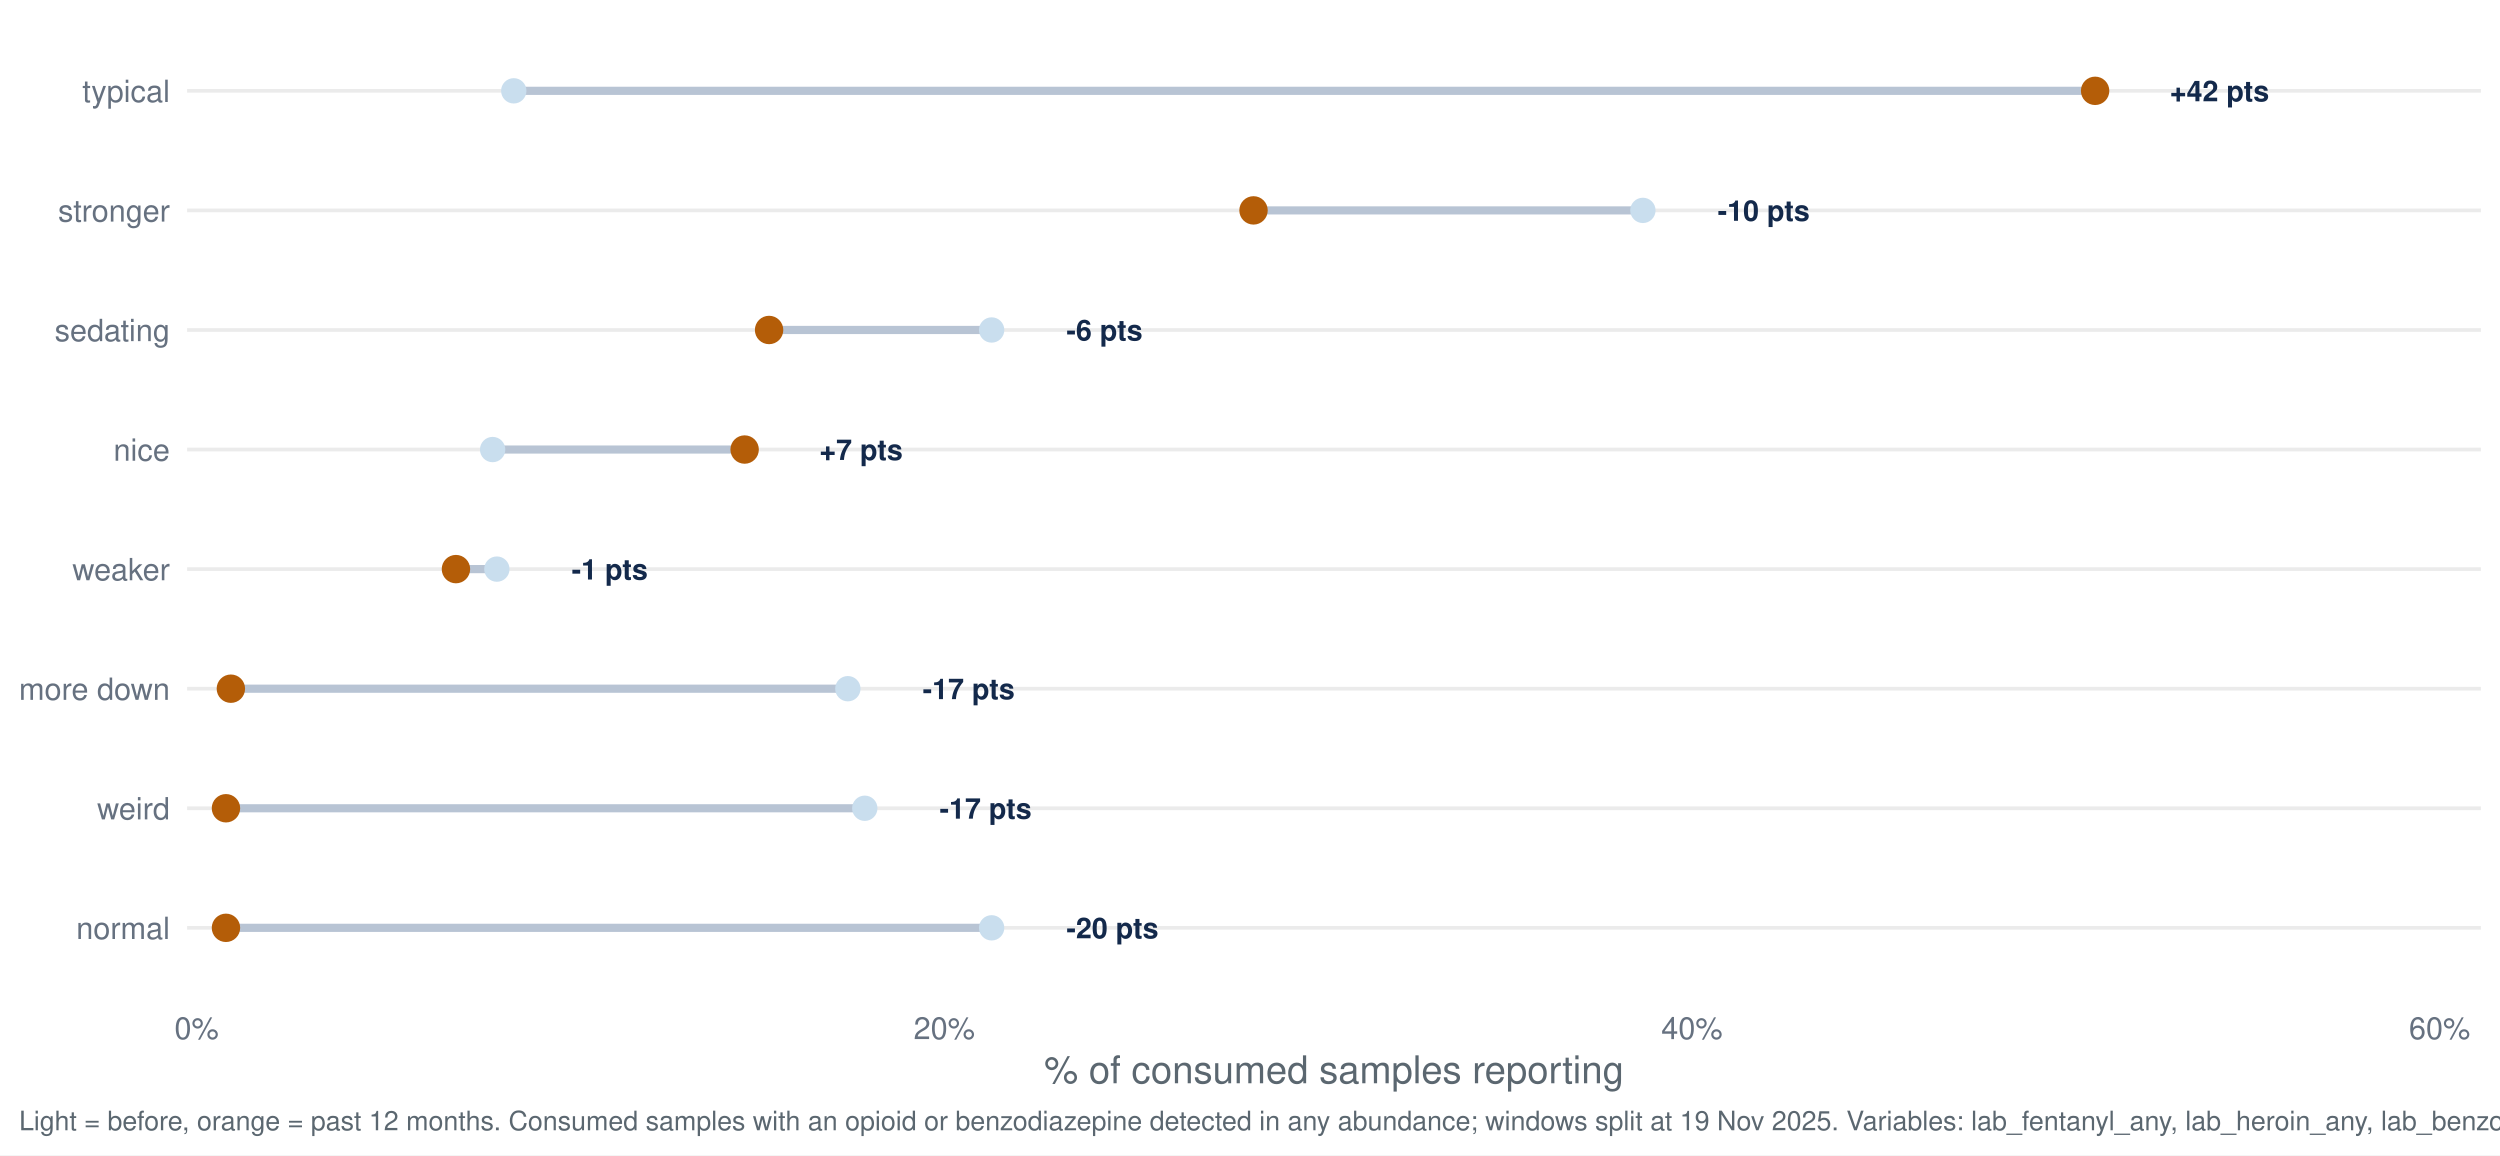
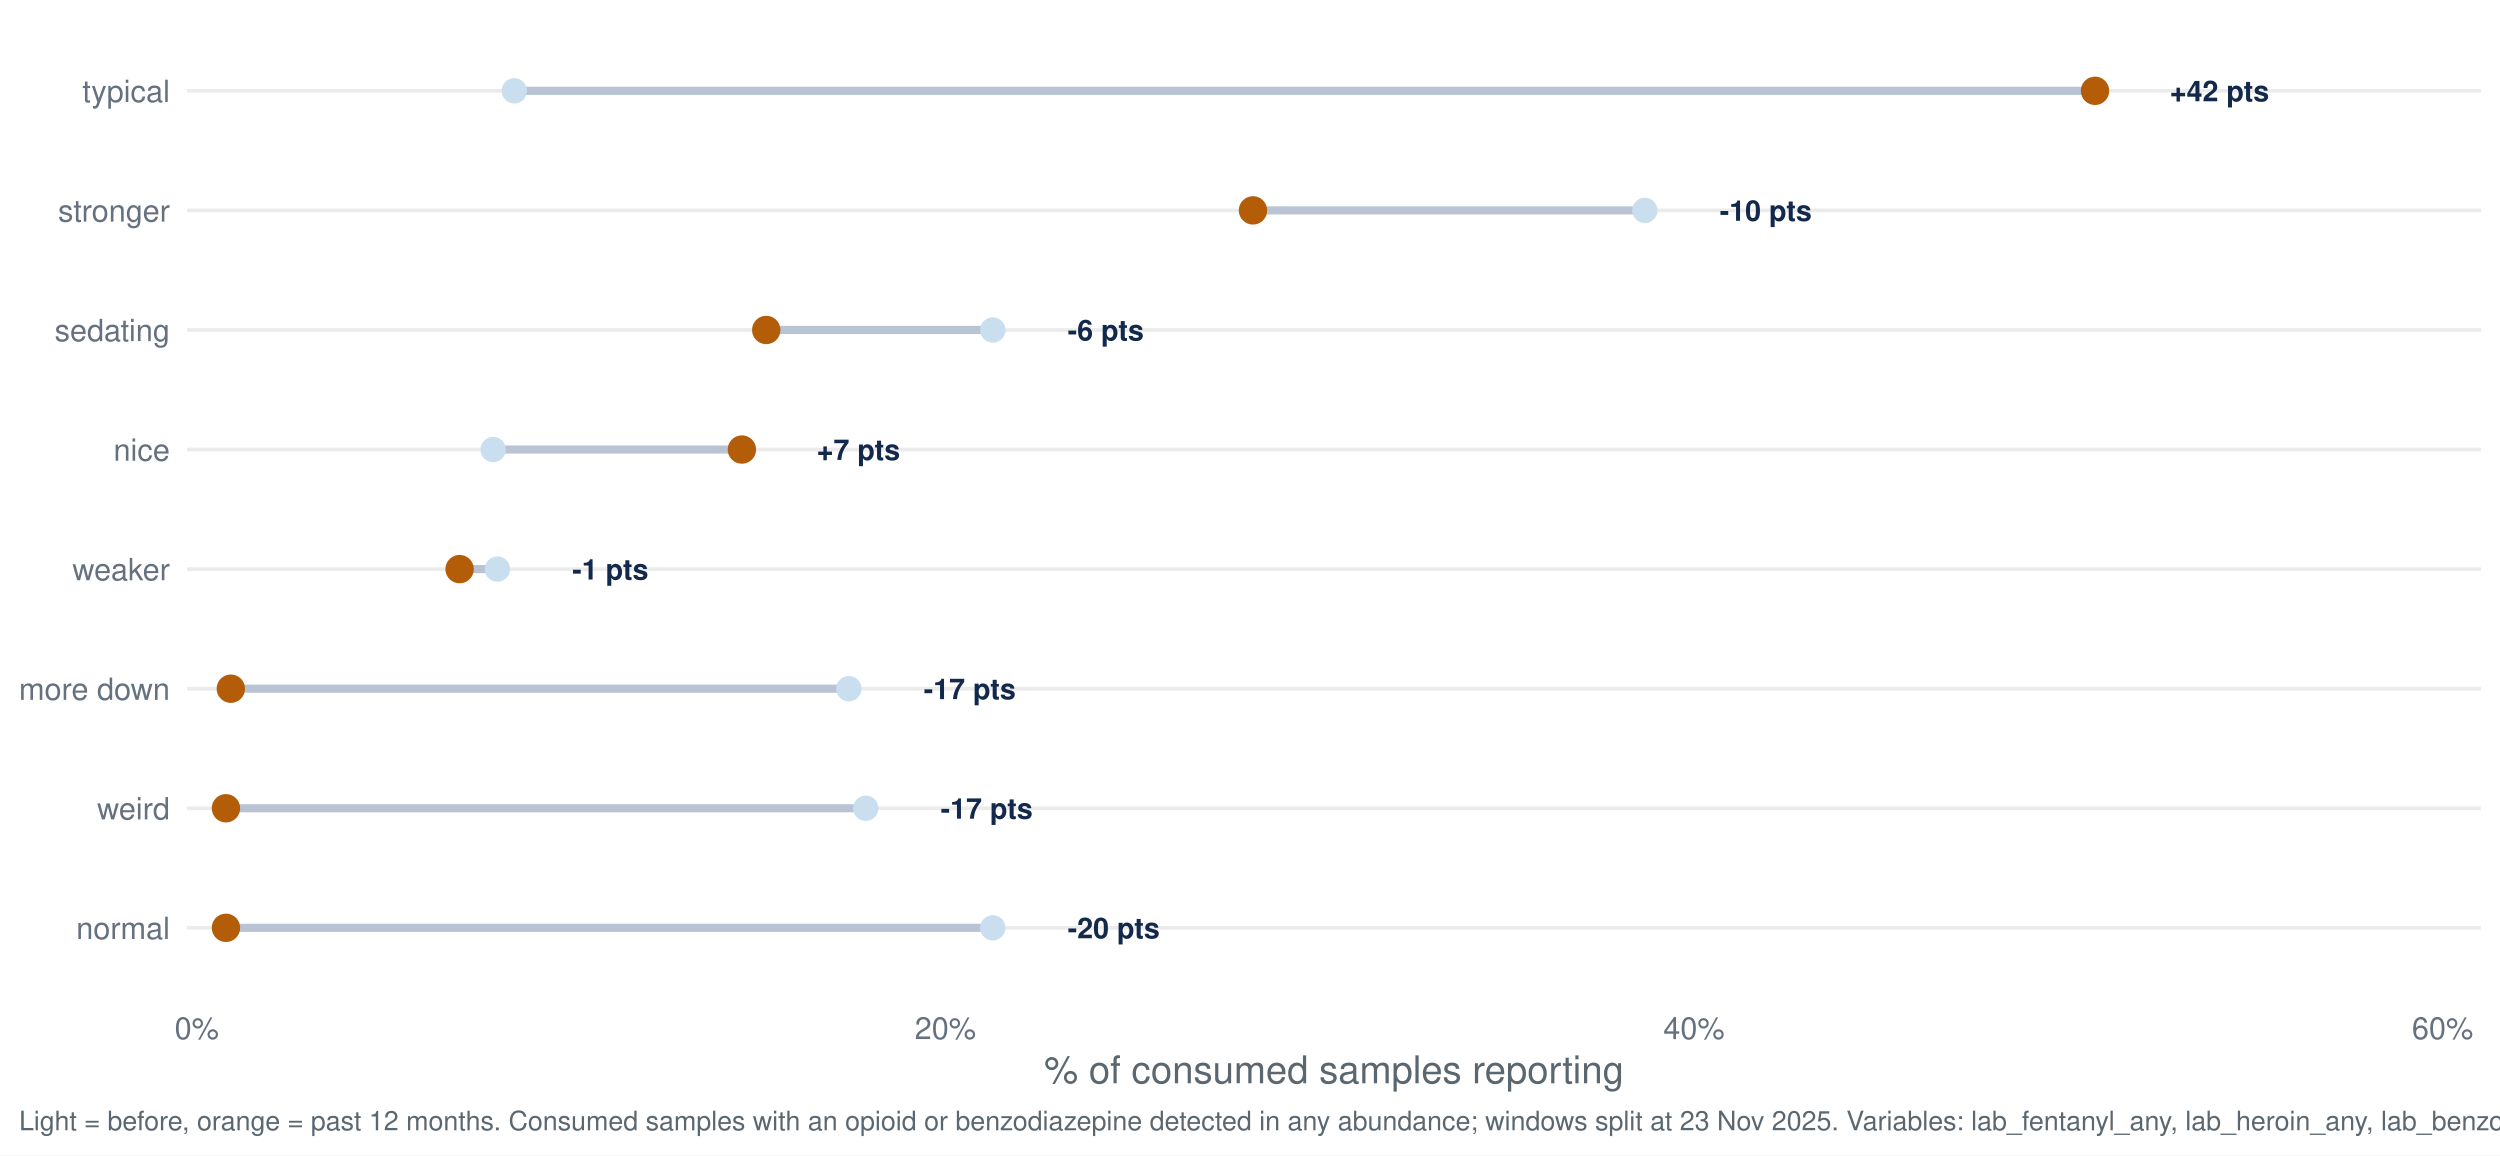
<svg xmlns="http://www.w3.org/2000/svg" width="1044.00pt" height="482.40pt" viewBox="0 0 1044.00 482.40">
  <g class="svglite">
    <defs>
      <style type="text/css">
    .svglite line, .svglite polyline, .svglite polygon, .svglite path, .svglite rect, .svglite circle {
      fill: none;
      stroke: #000000;
      stroke-linecap: round;
      stroke-linejoin: round;
      stroke-miterlimit: 10.00;
    }
    .svglite text {
      white-space: pre;
    }
    .svglite g.glyphgroup path {
      fill: inherit;
      stroke: none;
    }
  </style>
    </defs>
    <rect width="100%" height="100%" style="stroke: none; fill: #FFFFFF;" />
    <defs>
      <clipPath id="cpMC4wMHwxMDQ0LjAwfDAuMDB8NDgyLjQw">
        <rect x="0.00" y="0.00" width="1044.00" height="482.40" />
      </clipPath>
    </defs>
    <g clip-path="url(#cpMC4wMHwxMDQ0LjAwfDAuMDB8NDgyLjQw)">
      <rect x="0.00" y="0.00" width="1044.00" height="482.40" style="stroke-width: 1.55; stroke: none; fill: #FFFFFF;" />
    </g>
    <defs>
      <clipPath id="cpNzguMTN8MTAzNi4wM3w3Ljk3fDQxNy40Mg==">
        <rect x="78.13" y="7.97" width="957.90" height="409.45" />
      </clipPath>
    </defs>
    <g clip-path="url(#cpNzguMTN8MTAzNi4wM3w3Ljk3fDQxNy40Mg==)">
      <polyline points="78.13,387.46 1036.03,387.46 " style="stroke-width: 1.55; stroke: #EBEBEB; stroke-linecap: butt;" />
      <polyline points="78.13,337.53 1036.03,337.53 " style="stroke-width: 1.55; stroke: #EBEBEB; stroke-linecap: butt;" />
      <polyline points="78.13,287.60 1036.03,287.60 " style="stroke-width: 1.55; stroke: #EBEBEB; stroke-linecap: butt;" />
      <polyline points="78.13,237.66 1036.03,237.66 " style="stroke-width: 1.55; stroke: #EBEBEB; stroke-linecap: butt;" />
      <polyline points="78.13,187.73 1036.03,187.73 " style="stroke-width: 1.55; stroke: #EBEBEB; stroke-linecap: butt;" />
      <polyline points="78.13,137.80 1036.03,137.80 " style="stroke-width: 1.55; stroke: #EBEBEB; stroke-linecap: butt;" />
      <polyline points="78.13,87.86 1036.03,87.86 " style="stroke-width: 1.55; stroke: #EBEBEB; stroke-linecap: butt;" />
      <polyline points="78.13,37.93 1036.03,37.93 " style="stroke-width: 1.55; stroke: #EBEBEB; stroke-linecap: butt;" />
-       <line x1="354.06" y1="287.60" x2="96.41" y2="287.60" style="stroke-width: 3.41; stroke: #B8C4D4; stroke-linecap: butt;" />
-       <line x1="205.72" y1="187.73" x2="310.96" y2="187.73" style="stroke-width: 3.41; stroke: #B8C4D4; stroke-linecap: butt;" />
-       <line x1="414.11" y1="387.46" x2="94.36" y2="387.46" style="stroke-width: 3.41; stroke: #B8C4D4; stroke-linecap: butt;" />
-       <line x1="414.11" y1="137.80" x2="321.17" y2="137.80" style="stroke-width: 3.41; stroke: #B8C4D4; stroke-linecap: butt;" />
-       <line x1="686.07" y1="87.86" x2="523.47" y2="87.86" style="stroke-width: 3.41; stroke: #B8C4D4; stroke-linecap: butt;" />
-       <line x1="214.55" y1="37.93" x2="874.92" y2="37.93" style="stroke-width: 3.41; stroke: #B8C4D4; stroke-linecap: butt;" />
-       <line x1="207.49" y1="237.66" x2="190.40" y2="237.66" style="stroke-width: 3.41; stroke: #B8C4D4; stroke-linecap: butt;" />
-       <line x1="361.13" y1="337.53" x2="94.36" y2="337.53" style="stroke-width: 3.41; stroke: #B8C4D4; stroke-linecap: butt;" />
-       <circle cx="354.06" cy="287.60" r="4.78" style="stroke-width: 1.03; stroke: #C9DEEE; fill: #C9DEEE;" />
-       <circle cx="205.72" cy="187.73" r="4.78" style="stroke-width: 1.03; stroke: #C9DEEE; fill: #C9DEEE;" />
-       <circle cx="414.11" cy="387.46" r="4.78" style="stroke-width: 1.03; stroke: #C9DEEE; fill: #C9DEEE;" />
-       <circle cx="414.11" cy="137.80" r="4.78" style="stroke-width: 1.03; stroke: #C9DEEE; fill: #C9DEEE;" />
-       <circle cx="686.07" cy="87.86" r="4.78" style="stroke-width: 1.03; stroke: #C9DEEE; fill: #C9DEEE;" />
-       <circle cx="214.55" cy="37.93" r="4.78" style="stroke-width: 1.03; stroke: #C9DEEE; fill: #C9DEEE;" />
-       <circle cx="207.49" cy="237.66" r="4.78" style="stroke-width: 1.03; stroke: #C9DEEE; fill: #C9DEEE;" />
-       <circle cx="361.13" cy="337.53" r="4.78" style="stroke-width: 1.03; stroke: #C9DEEE; fill: #C9DEEE;" />
-       <circle cx="96.41" cy="287.60" r="5.42" style="stroke-width: 1.03; stroke: #B45D08; fill: #B45D08;" />
-       <circle cx="310.96" cy="187.73" r="5.42" style="stroke-width: 1.03; stroke: #B45D08; fill: #B45D08;" />
+       <line x1="354.47" y1="287.60" x2="96.40" y2="287.60" style="stroke-width: 3.41; stroke: #B8C4D4; stroke-linecap: butt;" />
+       <line x1="205.94" y1="187.73" x2="309.82" y2="187.73" style="stroke-width: 3.41; stroke: #B8C4D4; stroke-linecap: butt;" />
+       <line x1="414.59" y1="387.46" x2="94.36" y2="387.46" style="stroke-width: 3.41; stroke: #B8C4D4; stroke-linecap: butt;" />
+       <line x1="414.59" y1="137.80" x2="319.98" y2="137.80" style="stroke-width: 3.41; stroke: #B8C4D4; stroke-linecap: butt;" />
+       <line x1="686.89" y1="87.86" x2="523.24" y2="87.86" style="stroke-width: 3.41; stroke: #B8C4D4; stroke-linecap: butt;" />
+       <line x1="214.78" y1="37.93" x2="874.88" y2="37.93" style="stroke-width: 3.41; stroke: #B8C4D4; stroke-linecap: butt;" />
+       <line x1="207.71" y1="237.66" x2="191.93" y2="237.66" style="stroke-width: 3.41; stroke: #B8C4D4; stroke-linecap: butt;" />
+       <line x1="361.54" y1="337.53" x2="94.36" y2="337.53" style="stroke-width: 3.41; stroke: #B8C4D4; stroke-linecap: butt;" />
+       <circle cx="354.47" cy="287.60" r="4.78" style="stroke-width: 1.03; stroke: #C9DEEE; fill: #C9DEEE;" />
+       <circle cx="205.94" cy="187.73" r="4.78" style="stroke-width: 1.03; stroke: #C9DEEE; fill: #C9DEEE;" />
+       <circle cx="414.59" cy="387.46" r="4.78" style="stroke-width: 1.03; stroke: #C9DEEE; fill: #C9DEEE;" />
+       <circle cx="414.59" cy="137.80" r="4.78" style="stroke-width: 1.03; stroke: #C9DEEE; fill: #C9DEEE;" />
+       <circle cx="686.89" cy="87.86" r="4.78" style="stroke-width: 1.03; stroke: #C9DEEE; fill: #C9DEEE;" />
+       <circle cx="214.78" cy="37.93" r="4.78" style="stroke-width: 1.03; stroke: #C9DEEE; fill: #C9DEEE;" />
+       <circle cx="207.71" cy="237.66" r="4.78" style="stroke-width: 1.03; stroke: #C9DEEE; fill: #C9DEEE;" />
+       <circle cx="361.54" cy="337.53" r="4.78" style="stroke-width: 1.03; stroke: #C9DEEE; fill: #C9DEEE;" />
+       <circle cx="96.40" cy="287.60" r="5.42" style="stroke-width: 1.03; stroke: #B45D08; fill: #B45D08;" />
+       <circle cx="309.82" cy="187.73" r="5.42" style="stroke-width: 1.03; stroke: #B45D08; fill: #B45D08;" />
      <circle cx="94.36" cy="387.46" r="5.42" style="stroke-width: 1.03; stroke: #B45D08; fill: #B45D08;" />
-       <circle cx="321.17" cy="137.80" r="5.42" style="stroke-width: 1.03; stroke: #B45D08; fill: #B45D08;" />
-       <circle cx="523.47" cy="87.86" r="5.42" style="stroke-width: 1.03; stroke: #B45D08; fill: #B45D08;" />
-       <circle cx="874.92" cy="37.93" r="5.42" style="stroke-width: 1.03; stroke: #B45D08; fill: #B45D08;" />
-       <circle cx="190.40" cy="237.66" r="5.42" style="stroke-width: 1.03; stroke: #B45D08; fill: #B45D08;" />
+       <circle cx="319.98" cy="137.80" r="5.42" style="stroke-width: 1.03; stroke: #B45D08; fill: #B45D08;" />
+       <circle cx="523.24" cy="87.86" r="5.42" style="stroke-width: 1.03; stroke: #B45D08; fill: #B45D08;" />
+       <circle cx="874.88" cy="37.93" r="5.42" style="stroke-width: 1.03; stroke: #B45D08; fill: #B45D08;" />
+       <circle cx="191.93" cy="237.66" r="5.42" style="stroke-width: 1.03; stroke: #B45D08; fill: #B45D08;" />
      <circle cx="94.36" cy="337.53" r="5.42" style="stroke-width: 1.03; stroke: #B45D08; fill: #B45D08;" />
-       <text x="385.29" y="291.95" style="font-size: 11.95px; font-weight: bold;fill: #13294B; font-family: &quot;Nimbus Sans&quot;;" textLength="38.42px" lengthAdjust="spacingAndGlyphs">-17 pts</text>
-       <text x="342.18" y="192.08" style="font-size: 11.95px; font-weight: bold;fill: #13294B; font-family: &quot;Nimbus Sans&quot;;" textLength="34.78px" lengthAdjust="spacingAndGlyphs">+7 pts</text>
-       <text x="445.33" y="391.81" style="font-size: 11.95px; font-weight: bold;fill: #13294B; font-family: &quot;Nimbus Sans&quot;;" textLength="38.42px" lengthAdjust="spacingAndGlyphs">-20 pts</text>
-       <text x="445.33" y="142.15" style="font-size: 11.95px; font-weight: bold;fill: #13294B; font-family: &quot;Nimbus Sans&quot;;" textLength="31.78px" lengthAdjust="spacingAndGlyphs">-6 pts</text>
-       <text x="717.29" y="92.22" style="font-size: 11.95px; font-weight: bold;fill: #13294B; font-family: &quot;Nimbus Sans&quot;;" textLength="38.42px" lengthAdjust="spacingAndGlyphs">-10 pts</text>
+       <text x="385.73" y="291.95" style="font-size: 11.95px; font-weight: bold;fill: #13294B; font-family: &quot;Nimbus Sans&quot;;" textLength="38.42px" lengthAdjust="spacingAndGlyphs">-17 pts</text>
+       <text x="341.08" y="192.08" style="font-size: 11.95px; font-weight: bold;fill: #13294B; font-family: &quot;Nimbus Sans&quot;;" textLength="34.78px" lengthAdjust="spacingAndGlyphs">+7 pts</text>
+       <text x="445.85" y="391.81" style="font-size: 11.95px; font-weight: bold;fill: #13294B; font-family: &quot;Nimbus Sans&quot;;" textLength="38.42px" lengthAdjust="spacingAndGlyphs">-20 pts</text>
+       <text x="445.85" y="142.15" style="font-size: 11.95px; font-weight: bold;fill: #13294B; font-family: &quot;Nimbus Sans&quot;;" textLength="31.78px" lengthAdjust="spacingAndGlyphs">-6 pts</text>
+       <text x="718.15" y="92.22" style="font-size: 11.95px; font-weight: bold;fill: #13294B; font-family: &quot;Nimbus Sans&quot;;" textLength="38.42px" lengthAdjust="spacingAndGlyphs">-10 pts</text>
      <text x="906.14" y="42.28" style="font-size: 11.95px; font-weight: bold;fill: #13294B; font-family: &quot;Nimbus Sans&quot;;" textLength="41.42px" lengthAdjust="spacingAndGlyphs">+42 pts</text>
-       <text x="238.71" y="242.02" style="font-size: 11.95px; font-weight: bold;fill: #13294B; font-family: &quot;Nimbus Sans&quot;;" textLength="31.78px" lengthAdjust="spacingAndGlyphs">-1 pts</text>
-       <text x="392.35" y="341.88" style="font-size: 11.95px; font-weight: bold;fill: #13294B; font-family: &quot;Nimbus Sans&quot;;" textLength="38.42px" lengthAdjust="spacingAndGlyphs">-17 pts</text>
+       <text x="238.97" y="242.02" style="font-size: 11.95px; font-weight: bold;fill: #13294B; font-family: &quot;Nimbus Sans&quot;;" textLength="31.78px" lengthAdjust="spacingAndGlyphs">-1 pts</text>
+       <text x="392.80" y="341.88" style="font-size: 11.95px; font-weight: bold;fill: #13294B; font-family: &quot;Nimbus Sans&quot;;" textLength="38.42px" lengthAdjust="spacingAndGlyphs">-17 pts</text>
    </g>
    <g clip-path="url(#cpMC4wMHwxMDQ0LjAwfDAuMDB8NDgyLjQw)">
      <text x="70.95" y="392.13" text-anchor="end" style="font-size: 12.80px;fill: #667180; font-family: &quot;Nimbus Sans&quot;;" textLength="39.09px" lengthAdjust="spacingAndGlyphs">normal</text>
      <text x="70.95" y="342.19" text-anchor="end" style="font-size: 12.80px;fill: #667180; font-family: &quot;Nimbus Sans&quot;;" textLength="30.38px" lengthAdjust="spacingAndGlyphs">weird</text>
      <text x="70.95" y="292.26" text-anchor="end" style="font-size: 12.80px;fill: #667180; font-family: &quot;Nimbus Sans&quot;;" textLength="62.98px" lengthAdjust="spacingAndGlyphs">more down</text>
      <text x="70.95" y="242.33" text-anchor="end" style="font-size: 12.80px;fill: #667180; font-family: &quot;Nimbus Sans&quot;;" textLength="40.70px" lengthAdjust="spacingAndGlyphs">weaker</text>
      <text x="70.95" y="192.40" text-anchor="end" style="font-size: 12.80px;fill: #667180; font-family: &quot;Nimbus Sans&quot;;" textLength="23.55px" lengthAdjust="spacingAndGlyphs">nice</text>
      <text x="70.95" y="142.46" text-anchor="end" style="font-size: 12.80px;fill: #667180; font-family: &quot;Nimbus Sans&quot;;" textLength="48.11px" lengthAdjust="spacingAndGlyphs">sedating</text>
      <text x="70.95" y="92.53" text-anchor="end" style="font-size: 12.80px;fill: #667180; font-family: &quot;Nimbus Sans&quot;;" textLength="46.70px" lengthAdjust="spacingAndGlyphs">stronger</text>
      <text x="70.95" y="42.60" text-anchor="end" style="font-size: 12.80px;fill: #667180; font-family: &quot;Nimbus Sans&quot;;" textLength="36.58px" lengthAdjust="spacingAndGlyphs">typical</text>
-       <text x="82.10" y="433.93" text-anchor="middle" style="font-size: 12.80px;fill: #667180; font-family: &quot;Nimbus Sans&quot;;" textLength="18.48px" lengthAdjust="spacingAndGlyphs">0%</text>
-       <text x="394.33" y="433.93" text-anchor="middle" style="font-size: 12.80px;fill: #667180; font-family: &quot;Nimbus Sans&quot;;" textLength="25.59px" lengthAdjust="spacingAndGlyphs">20%</text>
-       <text x="706.55" y="433.93" text-anchor="middle" style="font-size: 12.80px;fill: #667180; font-family: &quot;Nimbus Sans&quot;;" textLength="25.59px" lengthAdjust="spacingAndGlyphs">40%</text>
-       <text x="1018.77" y="433.93" text-anchor="middle" style="font-size: 12.80px;fill: #667180; font-family: &quot;Nimbus Sans&quot;;" textLength="25.59px" lengthAdjust="spacingAndGlyphs">60%</text>
+       <text x="82.17" y="433.93" text-anchor="middle" style="font-size: 12.80px;fill: #667180; font-family: &quot;Nimbus Sans&quot;;" textLength="18.48px" lengthAdjust="spacingAndGlyphs">0%</text>
+       <text x="394.78" y="433.93" text-anchor="middle" style="font-size: 12.80px;fill: #667180; font-family: &quot;Nimbus Sans&quot;;" textLength="25.59px" lengthAdjust="spacingAndGlyphs">20%</text>
+       <text x="707.40" y="433.93" text-anchor="middle" style="font-size: 12.80px;fill: #667180; font-family: &quot;Nimbus Sans&quot;;" textLength="25.59px" lengthAdjust="spacingAndGlyphs">40%</text>
+       <text x="1020.01" y="433.93" text-anchor="middle" style="font-size: 12.80px;fill: #667180; font-family: &quot;Nimbus Sans&quot;;" textLength="25.59px" lengthAdjust="spacingAndGlyphs">60%</text>
      <text x="557.08" y="452.37" text-anchor="middle" style="font-size: 16.00px;fill: #5B6770; font-family: &quot;Nimbus Sans&quot;;" textLength="242.08px" lengthAdjust="spacingAndGlyphs">% of consumed samples reporting</text>
-       <text x="7.97" y="471.99" style="font-size: 11.20px;fill: #5B6770; font-family: &quot;Nimbus Sans&quot;;" textLength="1110.44px" lengthAdjust="spacingAndGlyphs">Light = before, orange = past 12 months. Consumed samples with an opioid or benzodiazepine detected in any abundance; windows split at 19 Nov 2025. Variables: lab_fentanyl_any, lab_heroin_any, lab_benzodiazepine_any.</text>
+       <text x="7.97" y="471.99" style="font-size: 11.20px;fill: #5B6770; font-family: &quot;Nimbus Sans&quot;;" textLength="1110.44px" lengthAdjust="spacingAndGlyphs">Light = before, orange = past 12 months. Consumed samples with an opioid or benzodiazepine detected in any abundance; windows split at 23 Nov 2025. Variables: lab_fentanyl_any, lab_heroin_any, lab_benzodiazepine_any.</text>
    </g>
  </g>
</svg>
